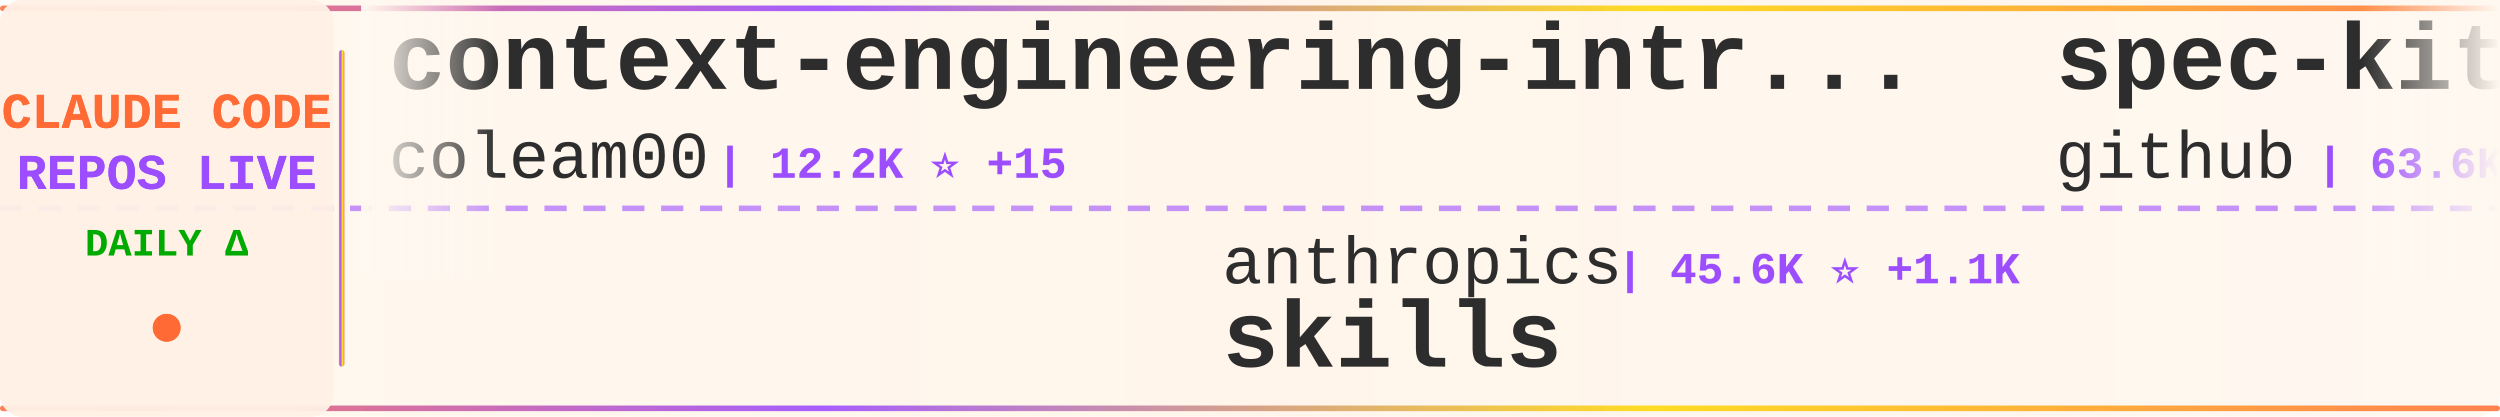
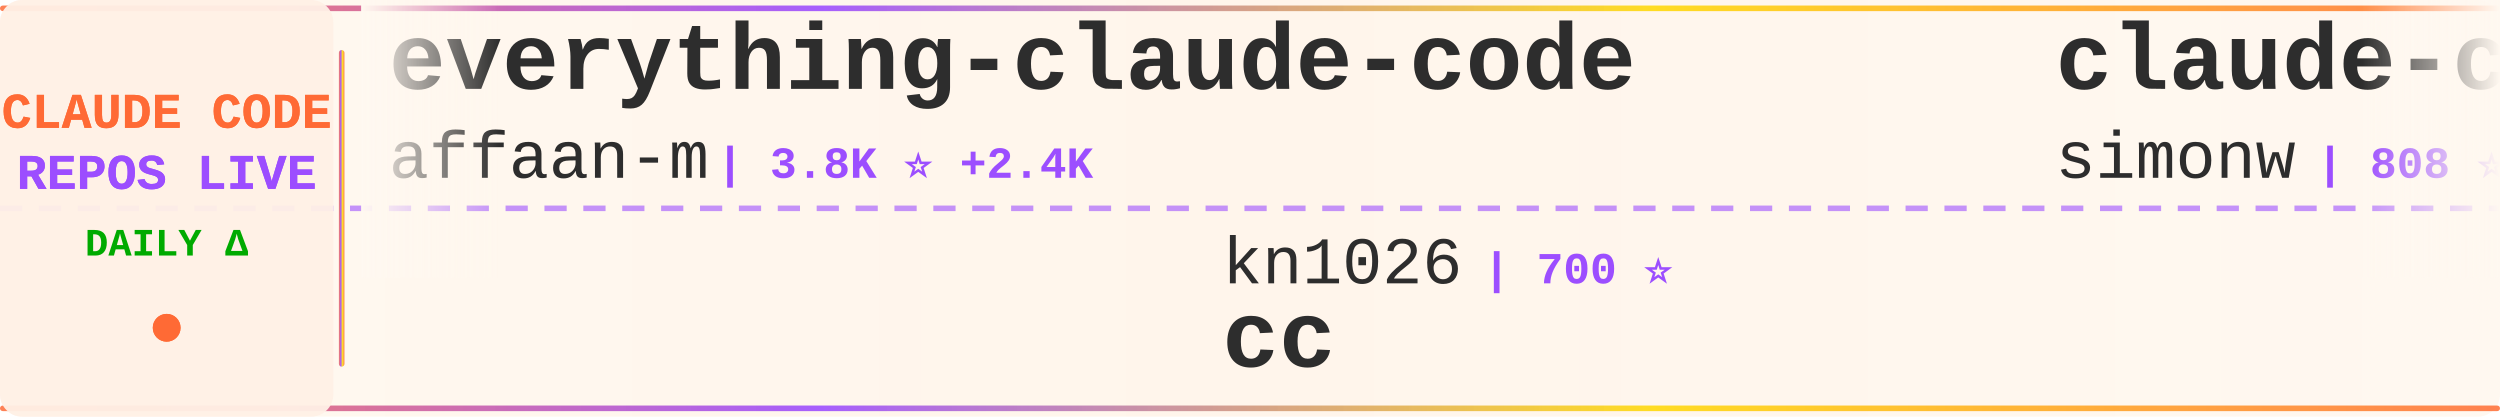
<svg xmlns="http://www.w3.org/2000/svg" width="900" height="150">
  <defs>
    <linearGradient id="tickerBg" x1="0%" y1="0%" x2="100%" y2="0%">
      <stop offset="0%" style="stop-color:#fff8f0;stop-opacity:0.98" />
      <stop offset="50%" style="stop-color:#fff5eb;stop-opacity:1" />
      <stop offset="100%" style="stop-color:#fff8f0;stop-opacity:0.98" />
    </linearGradient>
    <linearGradient id="borderGrad" x1="0%" y1="0%" x2="100%" y2="0%">
      <stop offset="0%" style="stop-color:#FF6B35;stop-opacity:0.85">
        <animate attributeName="stop-opacity" values="0.85;1;0.85" dur="2s" repeatCount="indefinite" />
      </stop>
      <stop offset="33%" style="stop-color:#9C4EFF;stop-opacity:0.9">
        <animate attributeName="stop-opacity" values="0.9;1;0.9" dur="2.2s" repeatCount="indefinite" />
      </stop>
      <stop offset="66%" style="stop-color:#FFD700;stop-opacity:0.85">
        <animate attributeName="stop-opacity" values="0.85;1;0.85" dur="1.8s" repeatCount="indefinite" />
      </stop>
      <stop offset="100%" style="stop-color:#FF6B35;stop-opacity:0.85">
        <animate attributeName="stop-opacity" values="0.85;1;0.85" dur="2s" repeatCount="indefinite" />
      </stop>
    </linearGradient>
    <filter id="textGlow">
      <feGaussianBlur stdDeviation="0.15" result="coloredBlur" />
      <feMerge>
        <feMergeNode in="coloredBlur" />
        <feMergeNode in="SourceGraphic" />
      </feMerge>
    </filter>
    <filter id="metricGlow">
      <feGaussianBlur stdDeviation="0.2" result="coloredBlur" />
      <feMerge>
        <feMergeNode in="coloredBlur" />
        <feMergeNode in="SourceGraphic" />
      </feMerge>
    </filter>
    <linearGradient id="leftFade" x1="0%" y1="0%" x2="100%" y2="0%">
      <stop offset="0%" style="stop-color:#fff8f0;stop-opacity:1" />
      <stop offset="100%" style="stop-color:#fff8f0;stop-opacity:0" />
    </linearGradient>
    <linearGradient id="rightFade" x1="0%" y1="0%" x2="100%" y2="0%">
      <stop offset="0%" style="stop-color:#fff8f0;stop-opacity:0" />
      <stop offset="100%" style="stop-color:#fff8f0;stop-opacity:1" />
    </linearGradient>
  </defs>
  <rect width="900" height="150" fill="url(#tickerBg)" rx="8" />
  <rect x="0" y="2" width="900" height="2" fill="url(#borderGrad)" rx="1" />
  <rect x="0" y="146" width="900" height="2" fill="url(#borderGrad)" rx="1" />
  <line x1="0" y1="75" x2="900" y2="75" stroke="#9C4EFF" stroke-width="2" stroke-dasharray="8 6" opacity="0.6" />
  <rect x="0" y="0" width="120" height="150" fill="#fff0e6" opacity="0.95" rx="8" />
  <text x="60" y="46" font-family="'Courier New', monospace" font-size="18" font-weight="bold" fill="#FF6B35" text-anchor="middle" filter="url(#textGlow)">
    CLAUDE CODE
  </text>
  <text x="60" y="68" font-family="'Courier New', monospace" font-size="18" font-weight="bold" fill="#9C4EFF" text-anchor="middle" filter="url(#textGlow)">
    REPOS LIVE
  </text>
  <text x="60" y="92" font-family="'Courier New', monospace" font-size="14" font-weight="bold" fill="#00aa00" text-anchor="middle">
    DAILY Δ
  </text>
  <circle cx="60" cy="118" r="5" fill="#FF6B35" filter="url(#metricGlow)">
    <animate attributeName="r" values="4;6;4" dur="1.5s" repeatCount="indefinite" />
    <animate attributeName="opacity" values="0.6;1;0.6" dur="1.5s" repeatCount="indefinite" />
  </circle>
  <rect x="122" y="18" width="2" height="114" fill="url(#borderGrad)" rx="1" />
  <clipPath id="tickerClip">
    <rect x="130" y="0" width="770" height="150" />
  </clipPath>
  <g clip-path="url(#tickerClip)">
    <g id="tickerItems">
      <animateTransform attributeName="transform" attributeType="XML" type="translate" from="0 0" to="-3000 0" dur="54s" repeatCount="indefinite" />
      <g transform="translate(0, 0)">
-         <text x="140" y="32" font-family="'Courier New', monospace" font-size="34" font-weight="bold" fill="#2d2d2d">context-engineering-intr...</text>
-         <text x="140" y="64" font-family="'Courier New', monospace" font-size="24" font-weight="normal" fill="#2d2d2d" opacity="1.0">coleam00</text>
-         <text x="258" y="64" font-family="'Courier New', monospace" font-size="16" font-weight="bold" fill="#9C4EFF"> | 12.2K ⭐ +15</text>
+         <text x="140" y="32" font-family="'Courier New', monospace" font-size="34" font-weight="bold" fill="#2d2d2d">everything-claude-code</text>
+         <text x="140" y="64" font-family="'Courier New', monospace" font-size="24" font-weight="normal" fill="#2d2d2d" opacity="1.0">affaan-m</text>
+         <text x="258" y="64" font-family="'Courier New', monospace" font-size="16" font-weight="bold" fill="#9C4EFF"> | 3.8K ⭐ +2.4K</text>
      </g>
      <g transform="translate(300, 0)">
-         <text x="140" y="102" font-family="'Courier New', monospace" font-size="24" font-weight="normal" fill="#2d2d2d" opacity="1.0">anthropics</text>
-         <text x="282" y="102" font-family="'Courier New', monospace" font-size="16" font-weight="bold" fill="#9C4EFF"> | 45.6K ⭐ +1.1K</text>
-         <text x="140" y="132" font-family="'Courier New', monospace" font-size="34" font-weight="bold" fill="#2d2d2d">skills</text>
+         <text x="140" y="102" font-family="'Courier New', monospace" font-size="24" font-weight="normal" fill="#2d2d2d" opacity="1.0">kn1026</text>
+         <text x="234" y="102" font-family="'Courier New', monospace" font-size="16" font-weight="bold" fill="#9C4EFF"> | 700 ⭐</text>
+         <text x="140" y="132" font-family="'Courier New', monospace" font-size="34" font-weight="bold" fill="#2d2d2d">cc</text>
      </g>
      <g transform="translate(600, 0)">
-         <text x="140" y="32" font-family="'Courier New', monospace" font-size="34" font-weight="bold" fill="#2d2d2d">spec-kit</text>
-         <text x="140" y="64" font-family="'Courier New', monospace" font-size="24" font-weight="normal" fill="#2d2d2d" opacity="1.0">github</text>
-         <text x="234" y="64" font-family="'Courier New', monospace" font-size="16" font-weight="bold" fill="#9C4EFF"> | 63.6K ⭐ +245</text>
+         <text x="140" y="32" font-family="'Courier New', monospace" font-size="34" font-weight="bold" fill="#2d2d2d">claude-code-transcripts</text>
+         <text x="140" y="64" font-family="'Courier New', monospace" font-size="24" font-weight="normal" fill="#2d2d2d" opacity="1.0">simonw</text>
+         <text x="234" y="64" font-family="'Courier New', monospace" font-size="16" font-weight="bold" fill="#9C4EFF"> | 808 ⭐ +13</text>
      </g>
      <g transform="translate(900, 0)">
-         <text x="140" y="102" font-family="'Courier New', monospace" font-size="24" font-weight="normal" fill="#2d2d2d" opacity="1.0">0xfurai</text>
-         <text x="246" y="102" font-family="'Courier New', monospace" font-size="16" font-weight="bold" fill="#9C4EFF"> | 645 ⭐ +2</text>
-         <text x="140" y="132" font-family="'Courier New', monospace" font-size="34" font-weight="bold" fill="#2d2d2d">claude-code-subagents</text>
+         <text x="140" y="102" font-family="'Courier New', monospace" font-size="24" font-weight="normal" fill="#2d2d2d" opacity="1.0">Yuyz0112</text>
+         <text x="258" y="102" font-family="'Courier New', monospace" font-size="16" font-weight="bold" fill="#9C4EFF"> | 2.0K ⭐ +7</text>
+         <text x="140" y="132" font-family="'Courier New', monospace" font-size="34" font-weight="bold" fill="#2d2d2d">claude-code-reverse</text>
      </g>
      <g transform="translate(1200, 0)">
-         <text x="140" y="32" font-family="'Courier New', monospace" font-size="34" font-weight="bold" fill="#2d2d2d">claude-code-log</text>
-         <text x="140" y="64" font-family="'Courier New', monospace" font-size="24" font-weight="normal" fill="#2d2d2d" opacity="1.0">daaain</text>
-         <text x="234" y="64" font-family="'Courier New', monospace" font-size="16" font-weight="bold" fill="#9C4EFF"> | 645 ⭐ +4</text>
-       </g>
-       <g transform="translate(1500, 0)">
-         <text x="140" y="102" font-family="'Courier New', monospace" font-size="24" font-weight="normal" fill="#2d2d2d" opacity="1.0">ykdojo</text>
-         <text x="234" y="102" font-family="'Courier New', monospace" font-size="16" font-weight="bold" fill="#9C4EFF"> | 1.3K ⭐ +139</text>
-         <text x="140" y="132" font-family="'Courier New', monospace" font-size="34" font-weight="bold" fill="#2d2d2d">claude-code-tips</text>
-       </g>
-       <g transform="translate(1800, 0)">
        <text x="140" y="32" font-family="'Courier New', monospace" font-size="34" font-weight="bold" fill="#2d2d2d">claude-code-demo</text>
        <text x="140" y="64" font-family="'Courier New', monospace" font-size="24" font-weight="normal" fill="#2d2d2d" opacity="1.0">gurusup</text>
        <text x="246" y="64" font-family="'Courier New', monospace" font-size="16" font-weight="bold" fill="#9C4EFF"> | 71 ⭐</text>
      </g>
+       <g transform="translate(1500, 0)">
+         <text x="140" y="102" font-family="'Courier New', monospace" font-size="24" font-weight="normal" fill="#2d2d2d" opacity="1.0">Maciek-roboblog</text>
+         <text x="342" y="102" font-family="'Courier New', monospace" font-size="16" font-weight="bold" fill="#9C4EFF"> | 6.2K ⭐ +8</text>
+         <text x="140" y="132" font-family="'Courier New', monospace" font-size="34" font-weight="bold" fill="#2d2d2d">Claude-Code-Usage-Monito...</text>
+       </g>
+       <g transform="translate(1800, 0)">
+         <text x="140" y="32" font-family="'Courier New', monospace" font-size="34" font-weight="bold" fill="#2d2d2d">vibe-coding</text>
+         <text x="140" y="64" font-family="'Courier New', monospace" font-size="24" font-weight="normal" fill="#2d2d2d" opacity="1.0">EnzeD</text>
+         <text x="222" y="64" font-family="'Courier New', monospace" font-size="16" font-weight="bold" fill="#9C4EFF"> | 3.7K ⭐ +17</text>
+       </g>
      <g transform="translate(2100, 0)">
-         <text x="140" y="102" font-family="'Courier New', monospace" font-size="24" font-weight="normal" fill="#2d2d2d" opacity="1.0">kepano</text>
-         <text x="234" y="102" font-family="'Courier New', monospace" font-size="16" font-weight="bold" fill="#9C4EFF"> | 7.3K ⭐ +193</text>
-         <text x="140" y="132" font-family="'Courier New', monospace" font-size="34" font-weight="bold" fill="#2d2d2d">obsidian-skills</text>
+         <text x="140" y="102" font-family="'Courier New', monospace" font-size="24" font-weight="normal" fill="#2d2d2d" opacity="1.0">anthropics</text>
+         <text x="282" y="102" font-family="'Courier New', monospace" font-size="16" font-weight="bold" fill="#9C4EFF"> | 2.9K ⭐ +3</text>
+         <text x="140" y="132" font-family="'Courier New', monospace" font-size="34" font-weight="bold" fill="#2d2d2d">claude-code-security-rev...</text>
      </g>
      <g transform="translate(2400, 0)">
-         <text x="140" y="32" font-family="'Courier New', monospace" font-size="34" font-weight="bold" fill="#2d2d2d">claude-code-requirements...</text>
-         <text x="140" y="64" font-family="'Courier New', monospace" font-size="24" font-weight="normal" fill="#2d2d2d" opacity="1.0">rizethereum</text>
-         <text x="294" y="64" font-family="'Courier New', monospace" font-size="16" font-weight="bold" fill="#9C4EFF"> | 1.7K ⭐ +2</text>
+         <text x="140" y="32" font-family="'Courier New', monospace" font-size="34" font-weight="bold" fill="#2d2d2d">claude-code-mastering</text>
+         <text x="140" y="64" font-family="'Courier New', monospace" font-size="24" font-weight="normal" fill="#2d2d2d" opacity="1.0">revfactory</text>
+         <text x="282" y="64" font-family="'Courier New', monospace" font-size="16" font-weight="bold" fill="#9C4EFF"> | 736 ⭐</text>
      </g>
      <g transform="translate(2700, 0)">
-         <text x="140" y="102" font-family="'Courier New', monospace" font-size="24" font-weight="normal" fill="#2d2d2d" opacity="1.0">bfly123</text>
-         <text x="246" y="102" font-family="'Courier New', monospace" font-size="16" font-weight="bold" fill="#9C4EFF"> | 700 ⭐ +45</text>
-         <text x="140" y="132" font-family="'Courier New', monospace" font-size="34" font-weight="bold" fill="#2d2d2d">claude_code_bridge</text>
+         <text x="140" y="102" font-family="'Courier New', monospace" font-size="24" font-weight="normal" fill="#2d2d2d" opacity="1.0">slopus</text>
+         <text x="234" y="102" font-family="'Courier New', monospace" font-size="16" font-weight="bold" fill="#9C4EFF"> | 7.9K ⭐ +190</text>
+         <text x="140" y="132" font-family="'Courier New', monospace" font-size="34" font-weight="bold" fill="#2d2d2d">happy</text>
      </g>
      <g transform="translate(3000, 0)">
-         <text x="140" y="32" font-family="'Courier New', monospace" font-size="34" font-weight="bold" fill="#2d2d2d">context-engineering-intr...</text>
-         <text x="140" y="64" font-family="'Courier New', monospace" font-size="24" font-weight="normal" fill="#2d2d2d" opacity="1.0">coleam00</text>
-         <text x="258" y="64" font-family="'Courier New', monospace" font-size="16" font-weight="bold" fill="#9C4EFF"> | 12.2K ⭐ +15</text>
+         <text x="140" y="32" font-family="'Courier New', monospace" font-size="34" font-weight="bold" fill="#2d2d2d">everything-claude-code</text>
+         <text x="140" y="64" font-family="'Courier New', monospace" font-size="24" font-weight="normal" fill="#2d2d2d" opacity="1.0">affaan-m</text>
+         <text x="258" y="64" font-family="'Courier New', monospace" font-size="16" font-weight="bold" fill="#9C4EFF"> | 3.8K ⭐ +2.4K</text>
      </g>
      <g transform="translate(3300, 0)">
-         <text x="140" y="102" font-family="'Courier New', monospace" font-size="24" font-weight="normal" fill="#2d2d2d" opacity="1.0">anthropics</text>
-         <text x="282" y="102" font-family="'Courier New', monospace" font-size="16" font-weight="bold" fill="#9C4EFF"> | 45.6K ⭐ +1.1K</text>
-         <text x="140" y="132" font-family="'Courier New', monospace" font-size="34" font-weight="bold" fill="#2d2d2d">skills</text>
+         <text x="140" y="102" font-family="'Courier New', monospace" font-size="24" font-weight="normal" fill="#2d2d2d" opacity="1.0">kn1026</text>
+         <text x="234" y="102" font-family="'Courier New', monospace" font-size="16" font-weight="bold" fill="#9C4EFF"> | 700 ⭐</text>
+         <text x="140" y="132" font-family="'Courier New', monospace" font-size="34" font-weight="bold" fill="#2d2d2d">cc</text>
      </g>
      <g transform="translate(3600, 0)">
-         <text x="140" y="32" font-family="'Courier New', monospace" font-size="34" font-weight="bold" fill="#2d2d2d">spec-kit</text>
-         <text x="140" y="64" font-family="'Courier New', monospace" font-size="24" font-weight="normal" fill="#2d2d2d" opacity="1.0">github</text>
-         <text x="234" y="64" font-family="'Courier New', monospace" font-size="16" font-weight="bold" fill="#9C4EFF"> | 63.6K ⭐ +245</text>
+         <text x="140" y="32" font-family="'Courier New', monospace" font-size="34" font-weight="bold" fill="#2d2d2d">claude-code-transcripts</text>
+         <text x="140" y="64" font-family="'Courier New', monospace" font-size="24" font-weight="normal" fill="#2d2d2d" opacity="1.0">simonw</text>
+         <text x="234" y="64" font-family="'Courier New', monospace" font-size="16" font-weight="bold" fill="#9C4EFF"> | 808 ⭐ +13</text>
      </g>
      <g transform="translate(3900, 0)">
-         <text x="140" y="102" font-family="'Courier New', monospace" font-size="24" font-weight="normal" fill="#2d2d2d" opacity="1.0">0xfurai</text>
-         <text x="246" y="102" font-family="'Courier New', monospace" font-size="16" font-weight="bold" fill="#9C4EFF"> | 645 ⭐ +2</text>
-         <text x="140" y="132" font-family="'Courier New', monospace" font-size="34" font-weight="bold" fill="#2d2d2d">claude-code-subagents</text>
+         <text x="140" y="102" font-family="'Courier New', monospace" font-size="24" font-weight="normal" fill="#2d2d2d" opacity="1.0">Yuyz0112</text>
+         <text x="258" y="102" font-family="'Courier New', monospace" font-size="16" font-weight="bold" fill="#9C4EFF"> | 2.0K ⭐ +7</text>
+         <text x="140" y="132" font-family="'Courier New', monospace" font-size="34" font-weight="bold" fill="#2d2d2d">claude-code-reverse</text>
      </g>
    </g>
  </g>
  <rect x="130" y="0" width="50" height="100" fill="url(#leftFade)" />
  <rect x="850" y="0" width="50" height="100" fill="url(#rightFade)" />
</svg>
